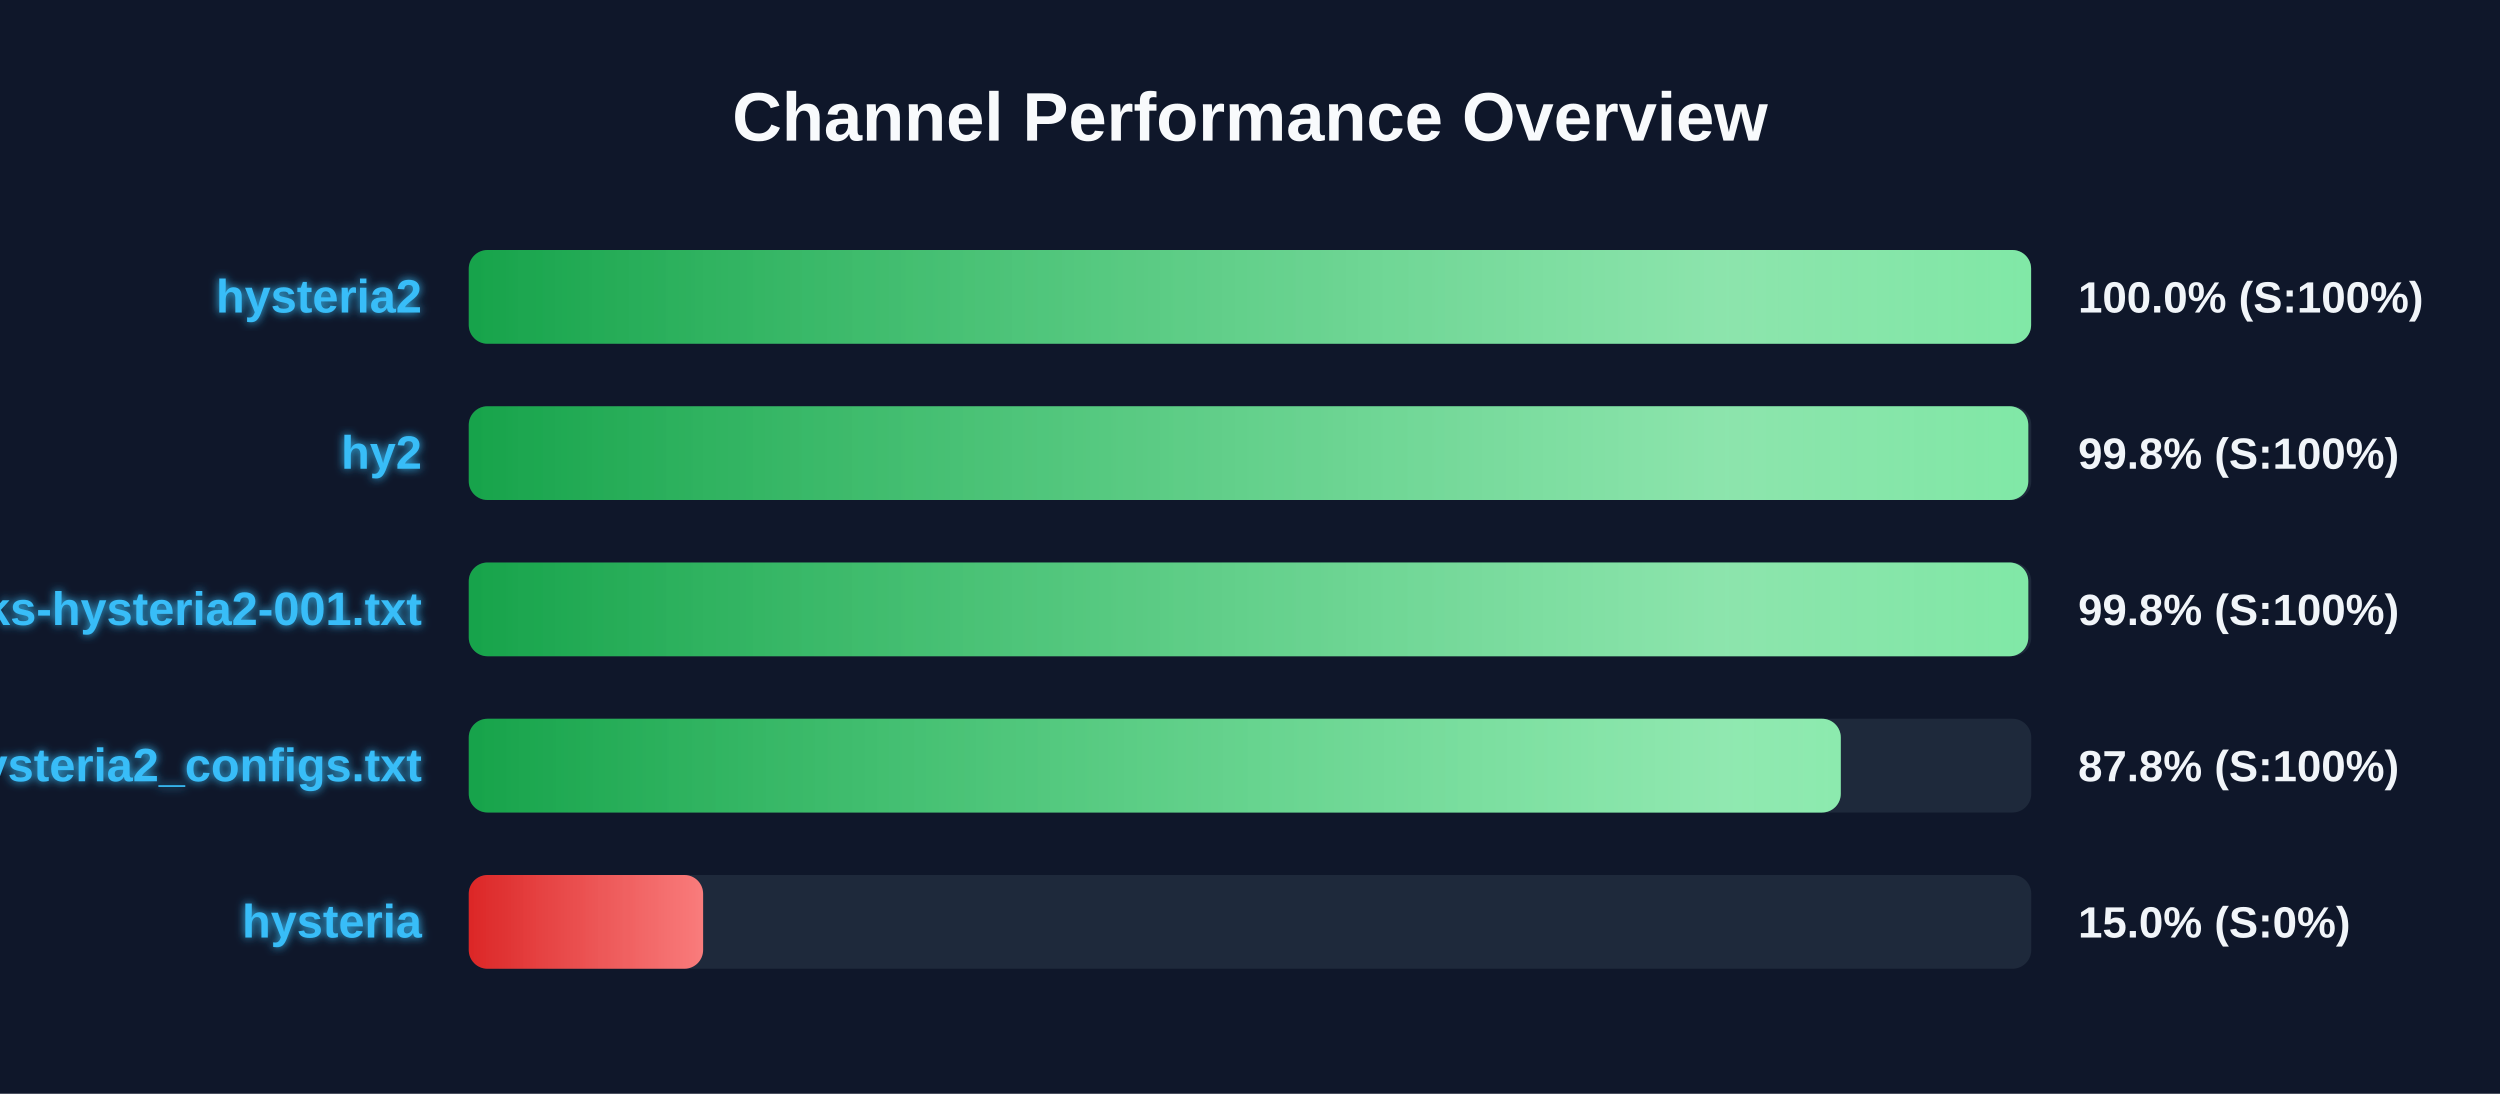
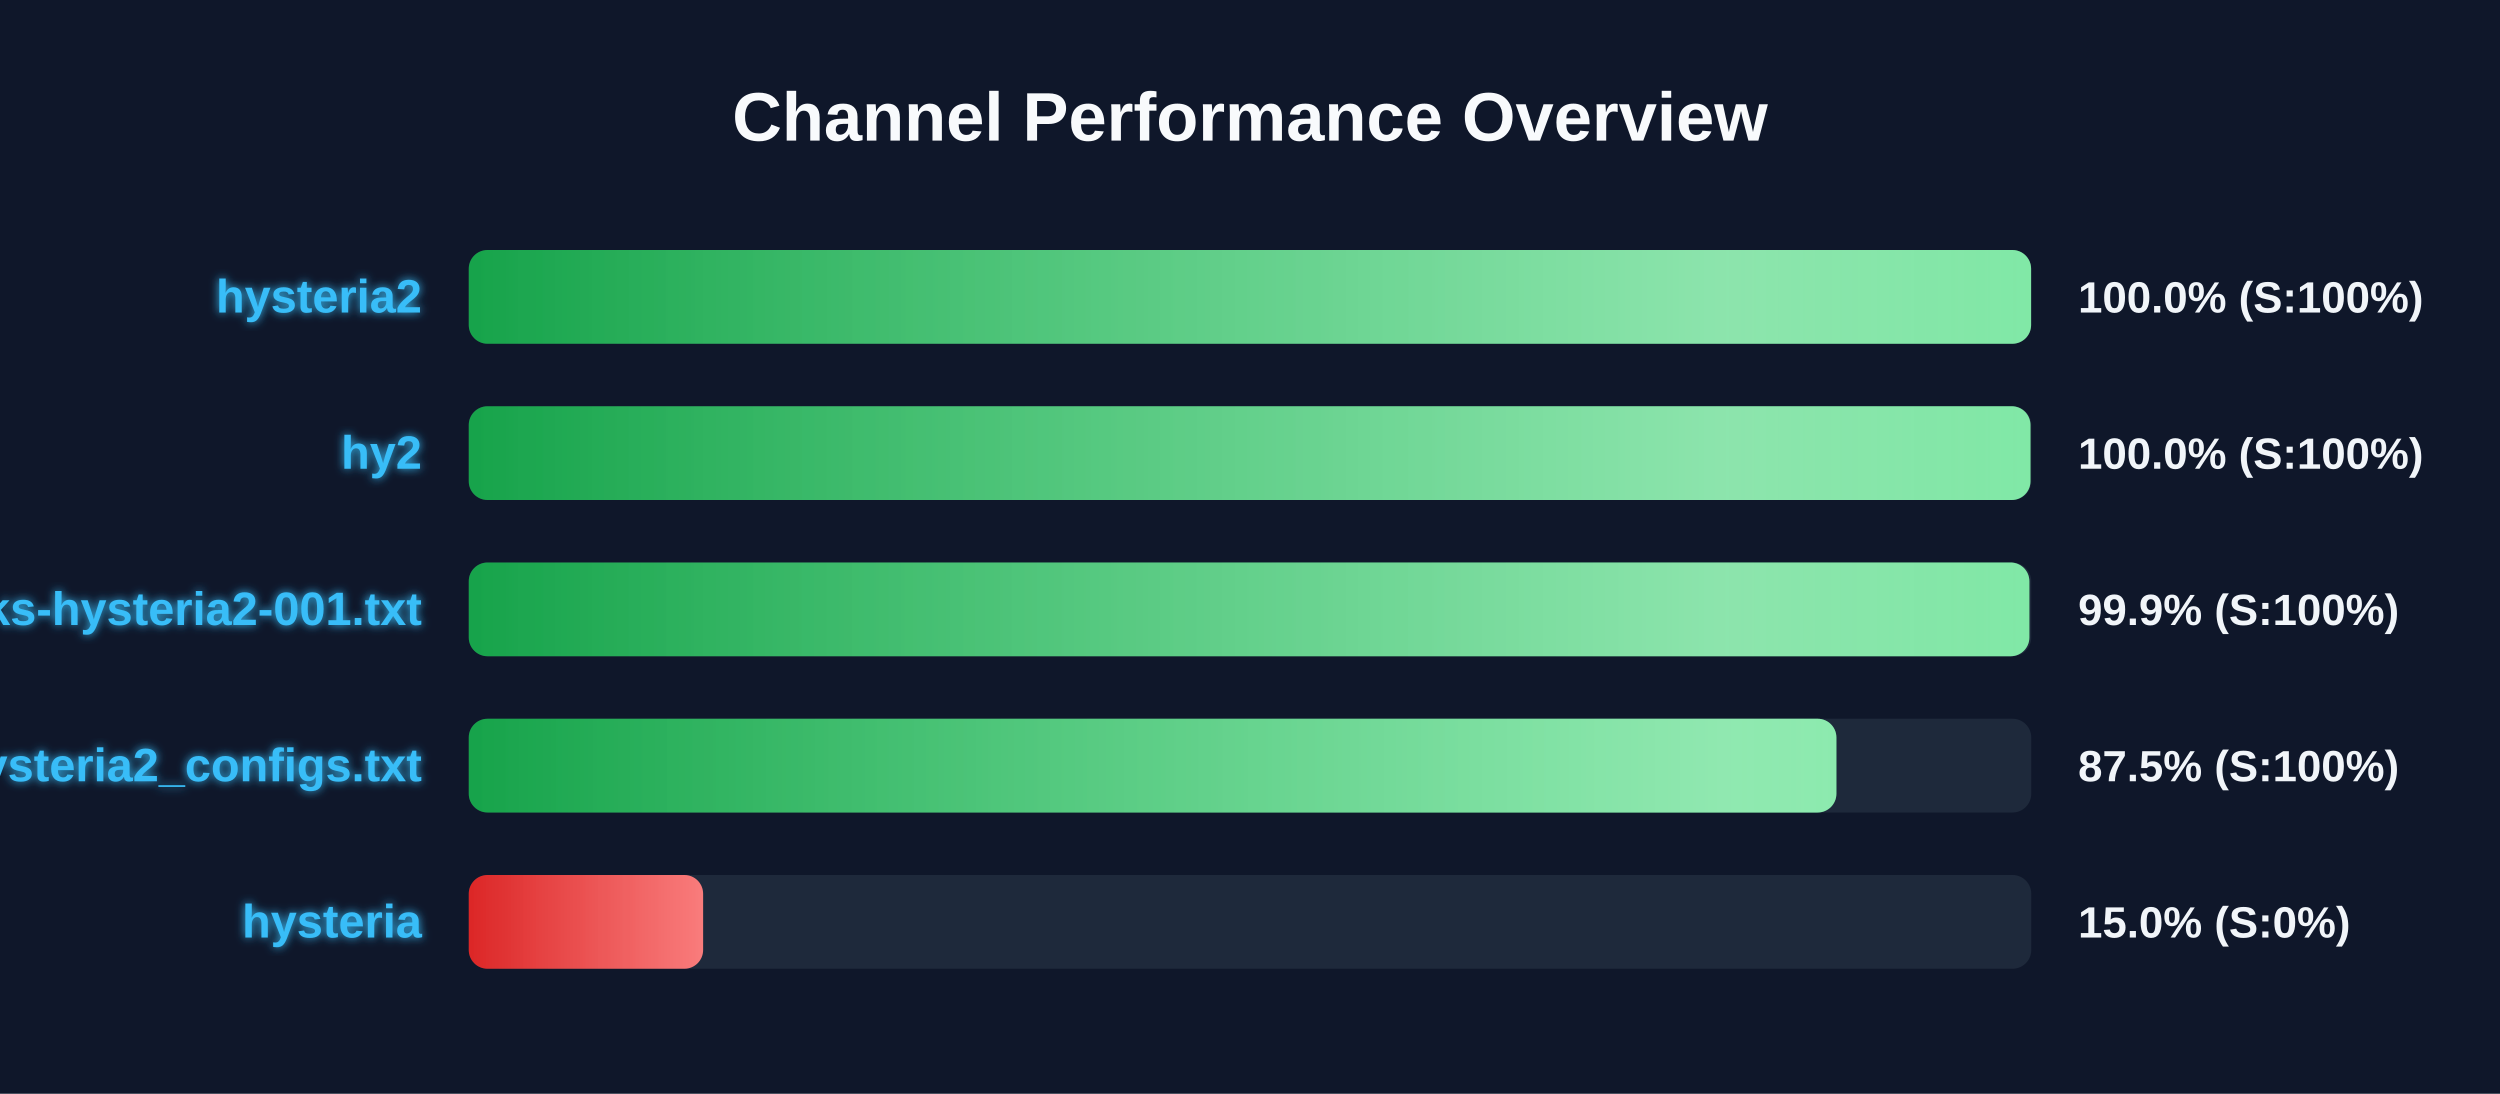
<svg xmlns="http://www.w3.org/2000/svg" width="800" height="350" version="1.1">
  <defs>
    <linearGradient id="grad-green" x1="0%" y1="0%" x2="100%" y2="0%">
      <stop offset="0%" stop-color="#16a34a" />
      <stop offset="100%" stop-color="#4ade80" />
    </linearGradient>
    <linearGradient id="grad-yellow" x1="0%" y1="0%" x2="100%" y2="0%">
      <stop offset="0%" stop-color="#ca8a04" />
      <stop offset="100%" stop-color="#fde047" />
    </linearGradient>
    <linearGradient id="grad-red" x1="0%" y1="0%" x2="100%" y2="0%">
      <stop offset="0%" stop-color="#dc2626" />
      <stop offset="100%" stop-color="#f87171" />
    </linearGradient>
    <linearGradient id="shimmer" x1="0%" y1="0%" x2="100%" y2="0%">
      <stop offset="0%" stop-color="rgba(255,255,255,0)" />
      <stop offset="50%" stop-color="rgba(255,255,255,0.4)" />
      <stop offset="100%" stop-color="rgba(255,255,255,0)" />
    </linearGradient>
    <filter id="glow" x="-20%" y="-20%" width="140%" height="140%">
      <feGaussianBlur stdDeviation="1.5" result="blur" />
      <feComposite in="SourceGraphic" in2="blur" operator="over" />
    </filter>
  </defs>
  <style>
        .bg-rect { fill: #0f172a; }
        .title { font: bold 22px 'Segoe UI', Arial, sans-serif; fill: #f8fafc; }
        .row { font: bold 15px 'Segoe UI', Arial, sans-serif; fill: #38bdf8; filter: url(#glow); }
        .score { font: bold 14px 'Segoe UI', Arial, sans-serif; fill: #f1f5f9; }
        @keyframes shimmer-anim {
            0% { transform: translateX(-100%); }
            100% { transform: translateX(200%); }
        }
        .shimmer-rect {
            animation: shimmer-anim 2.5s infinite linear;
        }
    </style>
  <rect width="100%" height="100%" class="bg-rect" />
  <text x="400" y="45" text-anchor="middle" class="title">Channel Performance Overview</text>
  <rect x="150" y="80" width="500" height="30" fill="#1e293b" rx="6" />
  <clipPath id="clip-0">
    <rect x="150" y="80" width="499.95" height="30" rx="6" />
  </clipPath>
  <rect x="150" y="80" width="499.95" height="30" fill="url(#grad-green)" rx="6" />
  <g clip-path="url(#clip-0)">
    <rect x="150" y="80" width="100%" height="30" fill="url(#shimmer)" class="shimmer-rect" />
  </g>
  <text x="135" y="100" text-anchor="end" class="row">hysteria2</text>
  <text x="665" y="100" text-anchor="start" class="score">100.0% (S:100%)</text>
  <rect x="150" y="130" width="500" height="30" fill="#1e293b" rx="6" />
  <clipPath id="clip-1">
-     <rect x="150" y="130" width="499.05" height="30" rx="6" />
+     <rect x="150" y="130" width="499.75" height="30" rx="6" />
  </clipPath>
-   <rect x="150" y="130" width="499.05" height="30" fill="url(#grad-green)" rx="6" />
+   <rect x="150" y="130" width="499.75" height="30" fill="url(#grad-green)" rx="6" />
  <g clip-path="url(#clip-1)">
    <rect x="150" y="130" width="100%" height="30" fill="url(#shimmer)" class="shimmer-rect" />
  </g>
  <text x="135" y="150" text-anchor="end" class="row">hy2</text>
-   <text x="665" y="150" text-anchor="start" class="score">99.8% (S:100%)</text>
+   <text x="665" y="150" text-anchor="start" class="score">100.0% (S:100%)</text>
  <rect x="150" y="180" width="500" height="30" fill="#1e293b" rx="6" />
  <clipPath id="clip-2">
-     <rect x="150" y="180" width="499.05" height="30" rx="6" />
+     <rect x="150" y="180" width="499.4" height="30" rx="6" />
  </clipPath>
-   <rect x="150" y="180" width="499.05" height="30" fill="url(#grad-green)" rx="6" />
+   <rect x="150" y="180" width="499.4" height="30" fill="url(#grad-green)" rx="6" />
  <g clip-path="url(#clip-2)">
    <rect x="150" y="180" width="100%" height="30" fill="url(#shimmer)" class="shimmer-rect" />
  </g>
  <text x="135" y="200" text-anchor="end" class="row">EbraSha-Protocol-Chunks-hysteria2-001.txt</text>
-   <text x="665" y="200" text-anchor="start" class="score">99.8% (S:100%)</text>
+   <text x="665" y="200" text-anchor="start" class="score">99.9% (S:100%)</text>
  <rect x="150" y="230" width="500" height="30" fill="#1e293b" rx="6" />
  <clipPath id="clip-3">
-     <rect x="150" y="230" width="439.05" height="30" rx="6" />
+     <rect x="150" y="230" width="437.65" height="30" rx="6" />
  </clipPath>
-   <rect x="150" y="230" width="439.05" height="30" fill="url(#grad-green)" rx="6" />
+   <rect x="150" y="230" width="437.65" height="30" fill="url(#grad-green)" rx="6" />
  <g clip-path="url(#clip-3)">
    <rect x="150" y="230" width="100%" height="30" fill="url(#shimmer)" class="shimmer-rect" />
  </g>
  <text x="135" y="250" text-anchor="end" class="row">hysteria2_configs.txt</text>
-   <text x="665" y="250" text-anchor="start" class="score">87.8% (S:100%)</text>
+   <text x="665" y="250" text-anchor="start" class="score">87.5% (S:100%)</text>
  <rect x="150" y="280" width="500" height="30" fill="#1e293b" rx="6" />
  <clipPath id="clip-4">
    <rect x="150" y="280" width="75.0" height="30" rx="6" />
  </clipPath>
  <rect x="150" y="280" width="75.0" height="30" fill="url(#grad-red)" rx="6" />
  <g clip-path="url(#clip-4)">
    <rect x="150" y="280" width="100%" height="30" fill="url(#shimmer)" class="shimmer-rect" />
  </g>
  <text x="135" y="300" text-anchor="end" class="row">hysteria</text>
  <text x="665" y="300" text-anchor="start" class="score">15.0% (S:0%)</text>
</svg>
